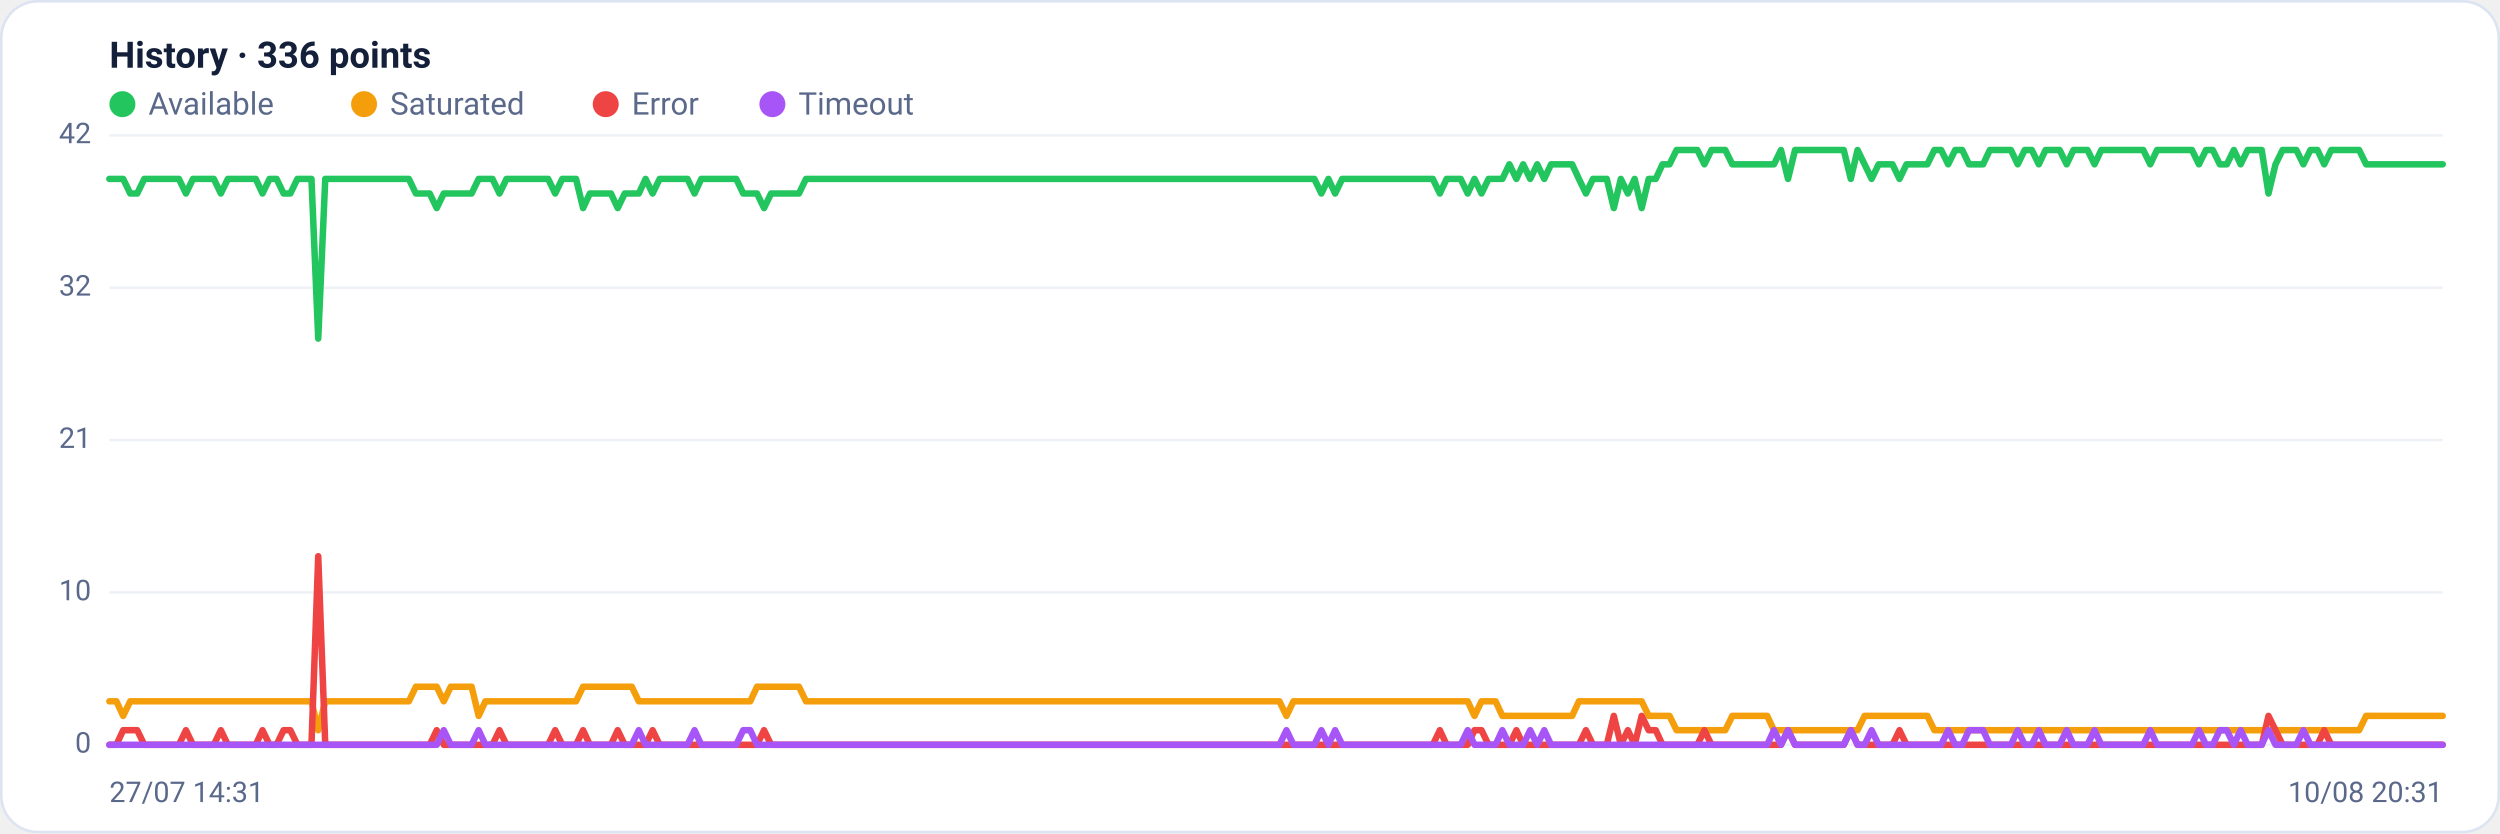
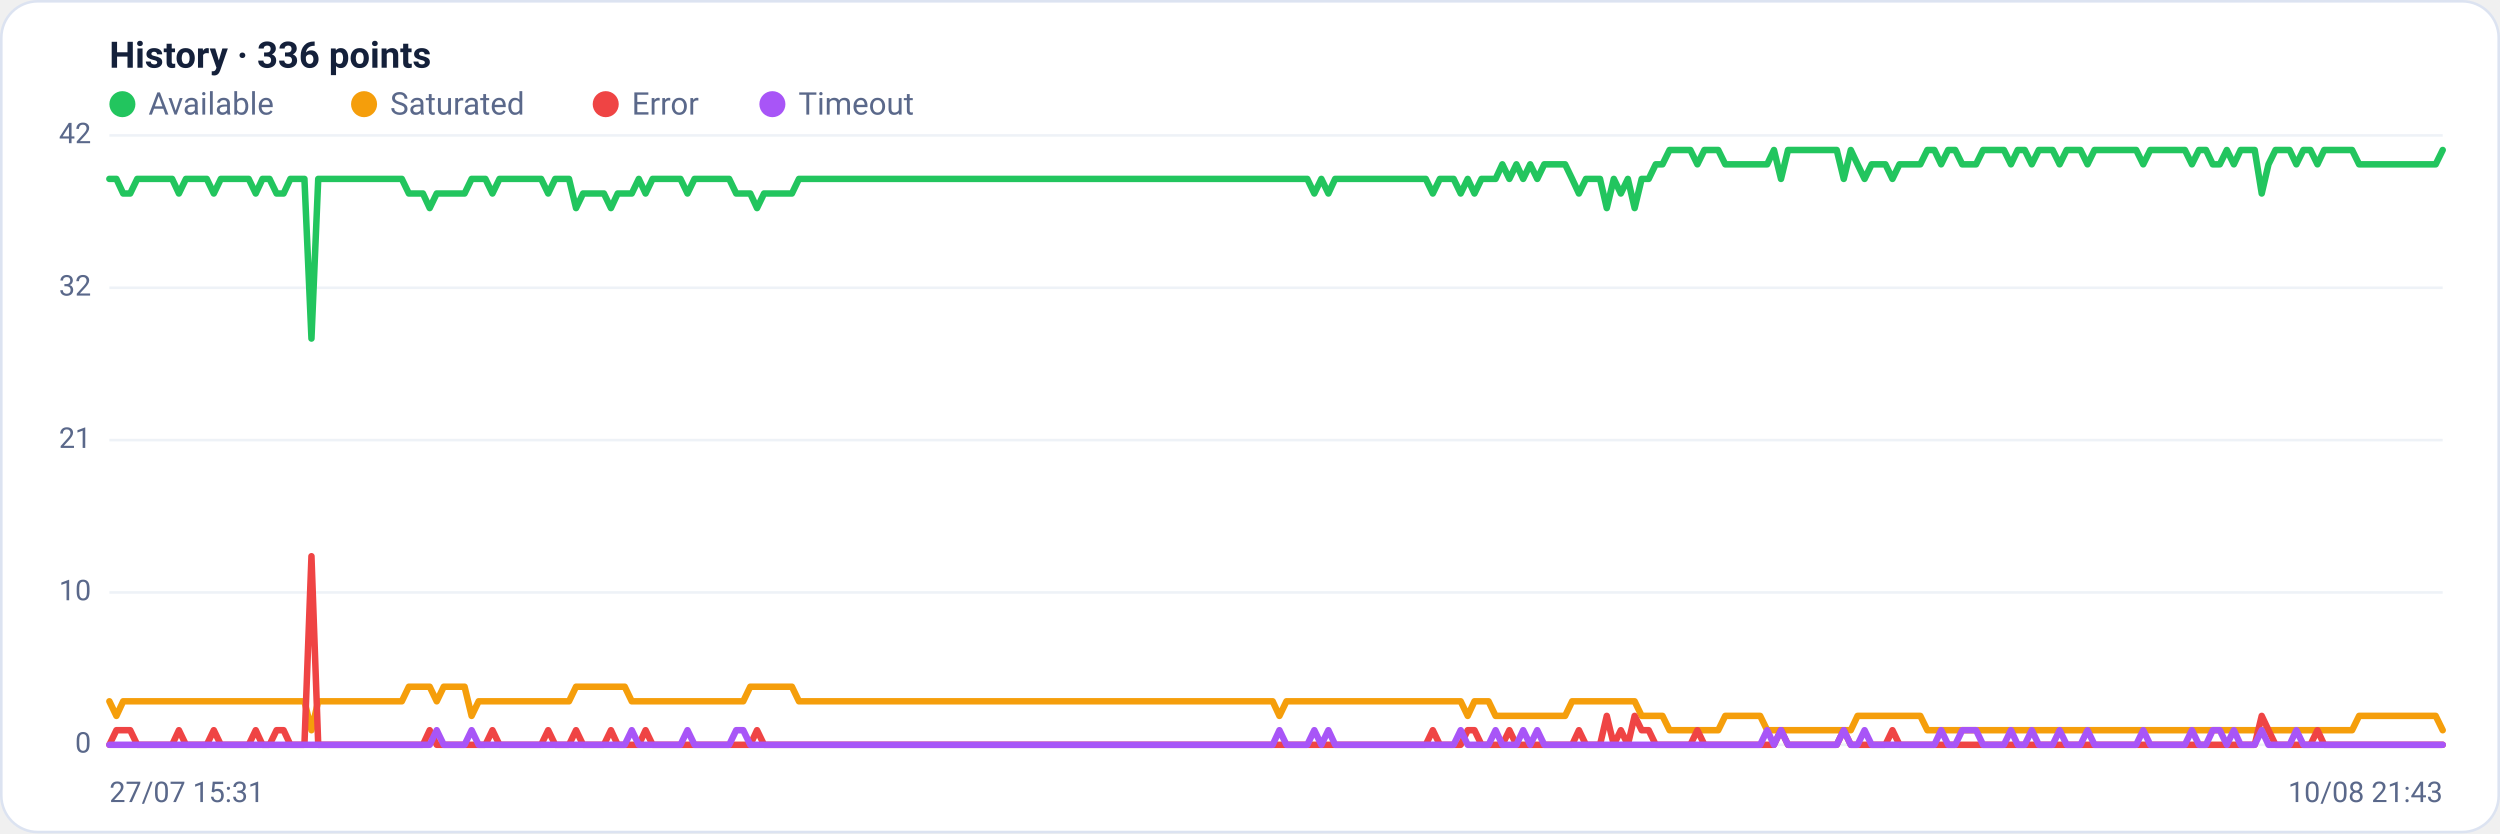
<svg xmlns="http://www.w3.org/2000/svg" viewBox="0 0 960 320" width="960" height="320" font-family="Segoe UI, system-ui, -apple-system, Roboto, Helvetica, Arial, sans-serif" role="img" aria-label="Availability history per region">
  <rect x="0.5" y="0.5" width="959" height="319" rx="14" fill="#ffffff" stroke="#dce3f1" />
  <text x="42" y="26" font-size="14" font-weight="600" fill="#14203a">History · 336 points</text>
  <circle cx="47" cy="40" r="5" fill="#22c55e" />
  <text x="57" y="44" font-size="12" fill="#5a688a">Available</text>
  <circle cx="139.8" cy="40" r="5" fill="#f59e0b" />
  <text x="149.8" y="44" font-size="12" fill="#5a688a">Saturated</text>
  <circle cx="232.6" cy="40" r="5" fill="#ef4444" />
  <text x="242.6" y="44" font-size="12" fill="#5a688a">Error</text>
  <circle cx="296.6" cy="40" r="5" fill="#a855f7" />
  <text x="306.6" y="44" font-size="12" fill="#5a688a">Timeout</text>
  <line x1="42" y1="286.0" x2="938" y2="286.0" stroke="#eef2f7" stroke-width="1" />
  <text x="35" y="289.0" text-anchor="end" font-size="11" fill="#5a688a">0</text>
  <line x1="42" y1="227.5" x2="938" y2="227.5" stroke="#eef2f7" stroke-width="1" />
  <text x="35" y="230.5" text-anchor="end" font-size="11" fill="#5a688a">10</text>
  <line x1="42" y1="169.0" x2="938" y2="169.0" stroke="#eef2f7" stroke-width="1" />
  <text x="35" y="172.0" text-anchor="end" font-size="11" fill="#5a688a">21</text>
  <line x1="42" y1="110.5" x2="938" y2="110.5" stroke="#eef2f7" stroke-width="1" />
  <text x="35" y="113.5" text-anchor="end" font-size="11" fill="#5a688a">32</text>
  <line x1="42" y1="52.0" x2="938" y2="52.0" stroke="#eef2f7" stroke-width="1" />
  <text x="35" y="55.0" text-anchor="end" font-size="11" fill="#5a688a">42</text>
-   <polyline fill="none" stroke="#22c55e" stroke-width="2.5" stroke-linejoin="round" stroke-linecap="round" points="42.0,68.7 44.7,68.7 47.3,68.7 50.0,74.3 52.7,74.3 55.4,68.7 58.0,68.7 60.7,68.7 63.4,68.7 66.1,68.7 68.7,68.7 71.4,74.3 74.1,68.7 76.8,68.7 79.4,68.7 82.1,68.7 84.8,74.3 87.5,68.7 90.1,68.7 92.8,68.7 95.5,68.7 98.2,68.7 100.8,74.3 103.5,68.7 106.2,68.7 108.9,74.3 111.5,74.3 114.2,68.7 116.9,68.7 119.6,68.7 122.2,130.0 124.9,68.7 127.6,68.7 130.3,68.7 132.9,68.7 135.6,68.7 138.3,68.7 141.0,68.7 143.6,68.7 146.3,68.7 149.0,68.7 151.7,68.7 154.3,68.7 157.0,68.7 159.7,74.3 162.4,74.3 165.0,74.3 167.7,79.9 170.4,74.3 173.1,74.3 175.7,74.3 178.4,74.3 181.1,74.3 183.8,68.7 186.4,68.7 189.1,68.7 191.8,74.3 194.5,68.7 197.1,68.7 199.8,68.7 202.5,68.7 205.2,68.7 207.8,68.7 210.5,68.7 213.2,74.3 215.9,68.7 218.5,68.7 221.2,68.7 223.9,79.9 226.5,74.3 229.2,74.3 231.9,74.3 234.6,74.3 237.2,79.9 239.9,74.3 242.6,74.3 245.3,74.3 247.9,68.7 250.6,74.3 253.3,68.7 256.0,68.7 258.6,68.7 261.3,68.7 264.0,68.7 266.7,74.3 269.3,68.7 272.0,68.7 274.7,68.7 277.4,68.7 280.0,68.7 282.7,68.7 285.4,74.3 288.1,74.3 290.7,74.3 293.4,79.9 296.1,74.3 298.8,74.3 301.4,74.3 304.1,74.3 306.8,74.3 309.5,68.7 312.1,68.7 314.8,68.7 317.5,68.7 320.2,68.7 322.8,68.7 325.5,68.7 328.2,68.7 330.9,68.7 333.5,68.7 336.2,68.7 338.9,68.7 341.6,68.7 344.2,68.7 346.9,68.7 349.6,68.7 352.3,68.7 354.9,68.7 357.6,68.7 360.3,68.7 363.0,68.7 365.6,68.7 368.3,68.7 371.0,68.7 373.7,68.7 376.3,68.7 379.0,68.7 381.7,68.7 384.4,68.7 387.0,68.7 389.7,68.7 392.4,68.7 395.1,68.7 397.7,68.7 400.4,68.7 403.1,68.7 405.7,68.7 408.4,68.7 411.1,68.7 413.8,68.7 416.4,68.7 419.1,68.7 421.8,68.7 424.5,68.7 427.1,68.7 429.8,68.7 432.5,68.7 435.2,68.7 437.8,68.7 440.5,68.7 443.2,68.7 445.9,68.7 448.5,68.7 451.2,68.7 453.9,68.7 456.6,68.7 459.2,68.7 461.9,68.7 464.6,68.7 467.3,68.7 469.9,68.7 472.6,68.7 475.3,68.7 478.0,68.7 480.6,68.7 483.3,68.7 486.0,68.7 488.7,68.7 491.3,68.7 494.0,68.7 496.7,68.7 499.4,68.7 502.0,68.7 504.7,68.7 507.4,74.3 510.1,68.7 512.7,74.3 515.4,68.7 518.1,68.7 520.8,68.7 523.4,68.7 526.1,68.7 528.8,68.7 531.5,68.7 534.1,68.7 536.8,68.7 539.5,68.7 542.2,68.7 544.8,68.7 547.5,68.7 550.2,68.7 552.9,74.3 555.5,68.7 558.2,68.7 560.9,68.7 563.6,74.3 566.2,68.7 568.9,74.3 571.6,68.7 574.3,68.7 576.9,68.7 579.6,63.1 582.3,68.7 584.9,63.1 587.6,68.7 590.3,63.1 593.0,68.7 595.6,63.1 598.3,63.1 601.0,63.1 603.7,63.1 606.3,68.7 609.0,74.3 611.7,68.7 614.4,68.7 617.0,68.7 619.7,79.9 622.4,68.7 625.1,74.3 627.7,68.7 630.4,79.9 633.1,68.7 635.8,68.7 638.4,63.1 641.1,63.1 643.8,57.6 646.5,57.6 649.1,57.6 651.8,57.6 654.5,63.1 657.2,57.6 659.8,57.6 662.5,57.6 665.2,63.1 667.9,63.1 670.5,63.1 673.2,63.1 675.9,63.1 678.6,63.1 681.2,63.1 683.9,57.6 686.6,68.7 689.3,57.6 691.9,57.6 694.6,57.6 697.3,57.6 700.0,57.6 702.6,57.6 705.3,57.6 708.0,57.6 710.7,68.7 713.3,57.6 716.0,63.1 718.7,68.7 721.4,63.1 724.0,63.1 726.7,63.1 729.4,68.7 732.1,63.1 734.7,63.1 737.4,63.1 740.1,63.1 742.8,57.6 745.4,57.6 748.1,63.1 750.8,57.6 753.5,57.6 756.1,63.1 758.8,63.1 761.5,63.1 764.1,57.6 766.8,57.6 769.5,57.6 772.2,57.6 774.8,63.1 777.5,57.6 780.2,57.6 782.9,63.1 785.5,57.6 788.2,57.6 790.9,57.6 793.6,63.1 796.2,57.6 798.9,57.6 801.6,57.6 804.3,63.1 806.9,57.6 809.6,57.6 812.3,57.6 815.0,57.6 817.6,57.6 820.3,57.6 823.0,57.6 825.7,63.1 828.3,57.6 831.0,57.6 833.7,57.6 836.4,57.6 839.0,57.6 841.7,57.6 844.4,63.1 847.1,57.6 849.7,57.6 852.4,63.1 855.1,63.1 857.8,57.6 860.4,63.1 863.1,57.6 865.8,57.6 868.5,57.6 871.1,74.3 873.8,63.1 876.5,57.6 879.2,57.6 881.8,57.6 884.5,63.1 887.2,57.6 889.9,57.6 892.5,63.1 895.2,57.6 897.9,57.6 900.6,57.6 903.2,57.6 905.9,57.6 908.6,63.1 911.3,63.1 913.9,63.1 916.6,63.1 919.3,63.1 922.0,63.1 924.6,63.1 927.3,63.1 930.0,63.1 932.7,63.1 935.3,63.1 938.0,63.1" />
-   <polyline fill="none" stroke="#f59e0b" stroke-width="2.5" stroke-linejoin="round" stroke-linecap="round" points="42.0,269.3 44.7,269.3 47.3,274.9 50.0,269.3 52.7,269.3 55.4,269.3 58.0,269.3 60.7,269.3 63.4,269.3 66.1,269.3 68.7,269.3 71.4,269.3 74.1,269.3 76.8,269.3 79.4,269.3 82.1,269.3 84.8,269.3 87.5,269.3 90.1,269.3 92.8,269.3 95.5,269.3 98.2,269.3 100.8,269.3 103.5,269.3 106.2,269.3 108.9,269.3 111.5,269.3 114.2,269.3 116.9,269.3 119.6,269.3 122.2,280.4 124.9,269.3 127.6,269.3 130.3,269.3 132.9,269.3 135.6,269.3 138.3,269.3 141.0,269.3 143.6,269.3 146.3,269.3 149.0,269.3 151.7,269.3 154.3,269.3 157.0,269.3 159.7,263.7 162.4,263.7 165.0,263.7 167.7,263.7 170.4,269.3 173.1,263.7 175.7,263.7 178.4,263.7 181.1,263.7 183.8,274.9 186.4,269.3 189.1,269.3 191.8,269.3 194.5,269.3 197.1,269.3 199.8,269.3 202.5,269.3 205.2,269.3 207.8,269.3 210.5,269.3 213.2,269.3 215.9,269.3 218.5,269.3 221.2,269.3 223.9,263.7 226.5,263.7 229.2,263.7 231.9,263.7 234.6,263.7 237.2,263.7 239.9,263.7 242.6,263.7 245.3,269.3 247.9,269.3 250.6,269.3 253.3,269.3 256.0,269.3 258.6,269.3 261.3,269.3 264.0,269.3 266.7,269.3 269.3,269.3 272.0,269.3 274.7,269.3 277.4,269.3 280.0,269.3 282.7,269.3 285.4,269.3 288.1,269.3 290.7,263.7 293.4,263.7 296.1,263.7 298.8,263.7 301.4,263.7 304.1,263.7 306.8,263.7 309.5,269.3 312.1,269.3 314.8,269.3 317.5,269.3 320.2,269.3 322.8,269.3 325.5,269.3 328.2,269.3 330.9,269.3 333.5,269.3 336.2,269.3 338.9,269.3 341.6,269.3 344.2,269.3 346.9,269.3 349.6,269.3 352.3,269.3 354.9,269.3 357.6,269.3 360.3,269.3 363.0,269.3 365.6,269.3 368.3,269.3 371.0,269.3 373.7,269.3 376.3,269.3 379.0,269.3 381.7,269.3 384.4,269.3 387.0,269.3 389.7,269.3 392.4,269.3 395.1,269.3 397.7,269.3 400.4,269.3 403.1,269.3 405.7,269.3 408.4,269.3 411.1,269.3 413.8,269.3 416.4,269.3 419.1,269.3 421.8,269.3 424.5,269.3 427.1,269.3 429.8,269.3 432.5,269.3 435.2,269.3 437.8,269.3 440.5,269.3 443.2,269.3 445.9,269.3 448.5,269.3 451.2,269.3 453.9,269.3 456.6,269.3 459.2,269.3 461.9,269.3 464.6,269.3 467.3,269.3 469.9,269.3 472.6,269.3 475.3,269.3 478.0,269.3 480.6,269.3 483.3,269.3 486.0,269.3 488.7,269.3 491.3,269.3 494.0,274.9 496.7,269.3 499.4,269.3 502.0,269.3 504.7,269.3 507.4,269.3 510.1,269.3 512.7,269.3 515.4,269.3 518.1,269.3 520.8,269.3 523.4,269.3 526.1,269.3 528.8,269.3 531.5,269.3 534.1,269.3 536.8,269.3 539.5,269.3 542.2,269.3 544.8,269.3 547.5,269.3 550.2,269.3 552.9,269.3 555.5,269.3 558.2,269.3 560.9,269.3 563.6,269.3 566.2,274.9 568.9,269.3 571.6,269.3 574.3,269.3 576.9,274.9 579.6,274.9 582.3,274.9 584.9,274.9 587.6,274.9 590.3,274.9 593.0,274.9 595.6,274.9 598.3,274.9 601.0,274.9 603.7,274.9 606.3,269.3 609.0,269.3 611.7,269.3 614.4,269.3 617.0,269.3 619.7,269.3 622.4,269.3 625.1,269.3 627.7,269.3 630.4,269.3 633.1,274.9 635.8,274.9 638.4,274.9 641.1,274.9 643.8,280.4 646.5,280.4 649.1,280.4 651.8,280.4 654.5,280.4 657.2,280.4 659.8,280.4 662.5,280.4 665.2,274.9 667.9,274.9 670.5,274.9 673.2,274.9 675.9,274.9 678.6,274.9 681.2,280.4 683.9,280.4 686.6,280.4 689.3,280.4 691.9,280.4 694.6,280.4 697.3,280.4 700.0,280.4 702.6,280.4 705.3,280.4 708.0,280.4 710.7,280.4 713.3,280.4 716.0,274.9 718.7,274.9 721.4,274.9 724.0,274.9 726.7,274.9 729.4,274.9 732.1,274.9 734.7,274.9 737.4,274.9 740.1,274.9 742.8,280.4 745.4,280.4 748.1,280.4 750.8,280.4 753.5,280.4 756.1,280.4 758.8,280.4 761.5,280.4 764.1,280.4 766.8,280.4 769.5,280.4 772.2,280.4 774.8,280.4 777.5,280.4 780.2,280.4 782.9,280.4 785.5,280.4 788.2,280.4 790.9,280.4 793.6,280.4 796.2,280.4 798.9,280.4 801.6,280.4 804.3,280.4 806.9,280.4 809.6,280.4 812.3,280.4 815.0,280.4 817.6,280.4 820.3,280.4 823.0,280.4 825.7,280.4 828.3,280.4 831.0,280.4 833.7,280.4 836.4,280.4 839.0,280.4 841.7,280.4 844.4,280.4 847.1,280.4 849.7,280.4 852.4,280.4 855.1,280.4 857.8,280.4 860.4,280.4 863.1,280.4 865.8,280.4 868.5,280.4 871.1,280.4 873.8,280.4 876.5,280.4 879.2,280.4 881.8,280.4 884.5,280.4 887.2,280.4 889.9,280.4 892.5,280.4 895.2,280.4 897.9,280.4 900.6,280.4 903.2,280.4 905.9,280.4 908.6,274.9 911.3,274.9 913.9,274.9 916.6,274.9 919.3,274.9 922.0,274.9 924.6,274.9 927.3,274.9 930.0,274.9 932.7,274.9 935.3,274.9 938.0,274.9" />
-   <polyline fill="none" stroke="#ef4444" stroke-width="2.5" stroke-linejoin="round" stroke-linecap="round" points="42.0,286.0 44.7,286.0 47.3,280.4 50.0,280.4 52.7,280.4 55.4,286.0 58.0,286.0 60.7,286.0 63.4,286.0 66.1,286.0 68.7,286.0 71.4,280.4 74.1,286.0 76.8,286.0 79.4,286.0 82.1,286.0 84.8,280.4 87.5,286.0 90.1,286.0 92.8,286.0 95.5,286.0 98.2,286.0 100.8,280.4 103.5,286.0 106.2,286.0 108.9,280.4 111.5,280.4 114.2,286.0 116.9,286.0 119.6,286.0 122.2,213.6 124.9,286.0 127.6,286.0 130.3,286.0 132.9,286.0 135.6,286.0 138.3,286.0 141.0,286.0 143.6,286.0 146.3,286.0 149.0,286.0 151.7,286.0 154.3,286.0 157.0,286.0 159.7,286.0 162.4,286.0 165.0,286.0 167.7,280.4 170.4,286.0 173.1,286.0 175.7,286.0 178.4,286.0 181.1,286.0 183.8,286.0 186.4,286.0 189.1,286.0 191.8,280.4 194.5,286.0 197.1,286.0 199.8,286.0 202.5,286.0 205.2,286.0 207.8,286.0 210.5,286.0 213.2,280.4 215.9,286.0 218.5,286.0 221.2,286.0 223.9,280.4 226.5,286.0 229.2,286.0 231.9,286.0 234.6,286.0 237.2,280.4 239.9,286.0 242.6,286.0 245.3,286.0 247.9,286.0 250.6,280.4 253.3,286.0 256.0,286.0 258.6,286.0 261.3,286.0 264.0,286.0 266.7,286.0 269.3,286.0 272.0,286.0 274.7,286.0 277.4,286.0 280.0,286.0 282.7,286.0 285.4,286.0 288.1,286.0 290.7,286.0 293.4,280.4 296.1,286.0 298.8,286.0 301.4,286.0 304.1,286.0 306.8,286.0 309.5,286.0 312.1,286.0 314.8,286.0 317.5,286.0 320.2,286.0 322.8,286.0 325.5,286.0 328.2,286.0 330.9,286.0 333.5,286.0 336.2,286.0 338.9,286.0 341.6,286.0 344.2,286.0 346.9,286.0 349.6,286.0 352.3,286.0 354.9,286.0 357.6,286.0 360.3,286.0 363.0,286.0 365.6,286.0 368.3,286.0 371.0,286.0 373.7,286.0 376.3,286.0 379.0,286.0 381.7,286.0 384.4,286.0 387.0,286.0 389.7,286.0 392.4,286.0 395.1,286.0 397.7,286.0 400.4,286.0 403.1,286.0 405.7,286.0 408.4,286.0 411.1,286.0 413.8,286.0 416.4,286.0 419.1,286.0 421.8,286.0 424.5,286.0 427.1,286.0 429.8,286.0 432.5,286.0 435.2,286.0 437.8,286.0 440.5,286.0 443.2,286.0 445.9,286.0 448.5,286.0 451.2,286.0 453.9,286.0 456.6,286.0 459.2,286.0 461.9,286.0 464.6,286.0 467.3,286.0 469.9,286.0 472.6,286.0 475.3,286.0 478.0,286.0 480.6,286.0 483.3,286.0 486.0,286.0 488.7,286.0 491.3,286.0 494.0,286.0 496.7,286.0 499.4,286.0 502.0,286.0 504.7,286.0 507.4,286.0 510.1,286.0 512.7,286.0 515.4,286.0 518.1,286.0 520.8,286.0 523.4,286.0 526.1,286.0 528.8,286.0 531.5,286.0 534.1,286.0 536.8,286.0 539.5,286.0 542.2,286.0 544.8,286.0 547.5,286.0 550.2,286.0 552.9,280.4 555.5,286.0 558.2,286.0 560.9,286.0 563.6,286.0 566.2,280.4 568.9,280.4 571.6,286.0 574.3,286.0 576.9,286.0 579.6,286.0 582.3,280.4 584.9,286.0 587.6,286.0 590.3,286.0 593.0,286.0 595.6,286.0 598.3,286.0 601.0,286.0 603.7,286.0 606.3,286.0 609.0,280.4 611.7,286.0 614.4,286.0 617.0,286.0 619.7,274.9 622.4,286.0 625.1,280.4 627.7,286.0 630.4,274.9 633.1,280.4 635.8,280.4 638.4,286.0 641.1,286.0 643.8,286.0 646.5,286.0 649.1,286.0 651.8,286.0 654.5,280.4 657.2,286.0 659.8,286.0 662.5,286.0 665.2,286.0 667.9,286.0 670.5,286.0 673.2,286.0 675.9,286.0 678.6,286.0 681.2,286.0 683.9,286.0 686.6,280.4 689.3,286.0 691.9,286.0 694.6,286.0 697.3,286.0 700.0,286.0 702.6,286.0 705.3,286.0 708.0,286.0 710.7,280.4 713.3,286.0 716.0,286.0 718.7,286.0 721.4,286.0 724.0,286.0 726.7,286.0 729.4,280.4 732.1,286.0 734.7,286.0 737.4,286.0 740.1,286.0 742.8,286.0 745.4,286.0 748.1,286.0 750.8,286.0 753.5,286.0 756.1,286.0 758.8,286.0 761.5,286.0 764.1,286.0 766.8,286.0 769.5,286.0 772.2,286.0 774.8,286.0 777.5,286.0 780.2,286.0 782.9,286.0 785.5,286.0 788.2,286.0 790.9,286.0 793.6,286.0 796.2,286.0 798.9,286.0 801.6,286.0 804.3,286.0 806.9,286.0 809.6,286.0 812.3,286.0 815.0,286.0 817.6,286.0 820.3,286.0 823.0,286.0 825.7,286.0 828.3,286.0 831.0,286.0 833.7,286.0 836.4,286.0 839.0,286.0 841.7,286.0 844.4,286.0 847.1,286.0 849.7,286.0 852.4,286.0 855.1,286.0 857.8,286.0 860.4,286.0 863.1,286.0 865.8,286.0 868.5,286.0 871.1,274.9 873.8,280.4 876.5,286.0 879.2,286.0 881.8,286.0 884.5,286.0 887.2,286.0 889.9,286.0 892.5,280.4 895.2,286.0 897.9,286.0 900.6,286.0 903.2,286.0 905.9,286.0 908.6,286.0 911.3,286.0 913.9,286.0 916.6,286.0 919.3,286.0 922.0,286.0 924.6,286.0 927.3,286.0 930.0,286.0 932.7,286.0 935.3,286.0 938.0,286.0" />
-   <polyline fill="none" stroke="#a855f7" stroke-width="2.5" stroke-linejoin="round" stroke-linecap="round" points="42.0,286.0 44.7,286.0 47.3,286.0 50.0,286.0 52.7,286.0 55.4,286.0 58.0,286.0 60.7,286.0 63.4,286.0 66.1,286.0 68.7,286.0 71.4,286.0 74.1,286.0 76.8,286.0 79.4,286.0 82.1,286.0 84.8,286.0 87.5,286.0 90.1,286.0 92.8,286.0 95.5,286.0 98.2,286.0 100.8,286.0 103.5,286.0 106.2,286.0 108.9,286.0 111.5,286.0 114.2,286.0 116.9,286.0 119.6,286.0 122.2,286.0 124.9,286.0 127.6,286.0 130.3,286.0 132.9,286.0 135.6,286.0 138.3,286.0 141.0,286.0 143.6,286.0 146.3,286.0 149.0,286.0 151.7,286.0 154.3,286.0 157.0,286.0 159.7,286.0 162.4,286.0 165.0,286.0 167.7,286.0 170.4,280.4 173.1,286.0 175.7,286.0 178.4,286.0 181.1,286.0 183.8,280.4 186.4,286.0 189.1,286.0 191.8,286.0 194.5,286.0 197.1,286.0 199.8,286.0 202.5,286.0 205.2,286.0 207.8,286.0 210.5,286.0 213.2,286.0 215.9,286.0 218.5,286.0 221.2,286.0 223.9,286.0 226.5,286.0 229.2,286.0 231.9,286.0 234.6,286.0 237.2,286.0 239.9,286.0 242.6,286.0 245.3,280.4 247.9,286.0 250.6,286.0 253.3,286.0 256.0,286.0 258.6,286.0 261.3,286.0 264.0,286.0 266.7,280.4 269.3,286.0 272.0,286.0 274.7,286.0 277.4,286.0 280.0,286.0 282.7,286.0 285.4,280.4 288.1,280.4 290.7,286.0 293.4,286.0 296.1,286.0 298.8,286.0 301.4,286.0 304.1,286.0 306.8,286.0 309.5,286.0 312.1,286.0 314.8,286.0 317.5,286.0 320.2,286.0 322.8,286.0 325.5,286.0 328.2,286.0 330.9,286.0 333.5,286.0 336.2,286.0 338.9,286.0 341.6,286.0 344.2,286.0 346.9,286.0 349.6,286.0 352.3,286.0 354.9,286.0 357.6,286.0 360.3,286.0 363.0,286.0 365.6,286.0 368.3,286.0 371.0,286.0 373.7,286.0 376.3,286.0 379.0,286.0 381.7,286.0 384.4,286.0 387.0,286.0 389.7,286.0 392.4,286.0 395.1,286.0 397.7,286.0 400.4,286.0 403.1,286.0 405.7,286.0 408.4,286.0 411.1,286.0 413.8,286.0 416.4,286.0 419.1,286.0 421.8,286.0 424.5,286.0 427.1,286.0 429.8,286.0 432.5,286.0 435.2,286.0 437.8,286.0 440.5,286.0 443.2,286.0 445.9,286.0 448.5,286.0 451.2,286.0 453.9,286.0 456.6,286.0 459.2,286.0 461.9,286.0 464.6,286.0 467.3,286.0 469.9,286.0 472.6,286.0 475.3,286.0 478.0,286.0 480.6,286.0 483.3,286.0 486.0,286.0 488.7,286.0 491.3,286.0 494.0,280.4 496.7,286.0 499.4,286.0 502.0,286.0 504.7,286.0 507.4,280.4 510.1,286.0 512.7,280.4 515.4,286.0 518.1,286.0 520.8,286.0 523.4,286.0 526.1,286.0 528.8,286.0 531.5,286.0 534.1,286.0 536.8,286.0 539.5,286.0 542.2,286.0 544.8,286.0 547.5,286.0 550.2,286.0 552.9,286.0 555.5,286.0 558.2,286.0 560.9,286.0 563.6,280.4 566.2,286.0 568.9,286.0 571.6,286.0 574.3,286.0 576.9,280.4 579.6,286.0 582.3,286.0 584.9,286.0 587.6,280.4 590.3,286.0 593.0,280.4 595.6,286.0 598.3,286.0 601.0,286.0 603.7,286.0 606.3,286.0 609.0,286.0 611.7,286.0 614.4,286.0 617.0,286.0 619.7,286.0 622.4,286.0 625.1,286.0 627.7,286.0 630.4,286.0 633.1,286.0 635.8,286.0 638.4,286.0 641.1,286.0 643.8,286.0 646.5,286.0 649.1,286.0 651.8,286.0 654.5,286.0 657.2,286.0 659.8,286.0 662.5,286.0 665.2,286.0 667.9,286.0 670.5,286.0 673.2,286.0 675.9,286.0 678.6,286.0 681.2,280.4 683.9,286.0 686.6,280.4 689.3,286.0 691.9,286.0 694.6,286.0 697.3,286.0 700.0,286.0 702.6,286.0 705.3,286.0 708.0,286.0 710.7,280.4 713.3,286.0 716.0,286.0 718.7,280.4 721.4,286.0 724.0,286.0 726.7,286.0 729.4,286.0 732.1,286.0 734.7,286.0 737.4,286.0 740.1,286.0 742.8,286.0 745.4,286.0 748.1,280.4 750.8,286.0 753.5,286.0 756.1,280.4 758.8,280.4 761.5,280.4 764.1,286.0 766.8,286.0 769.5,286.0 772.2,286.0 774.8,280.4 777.5,286.0 780.2,286.0 782.9,280.4 785.5,286.0 788.2,286.0 790.9,286.0 793.6,280.4 796.2,286.0 798.9,286.0 801.6,286.0 804.3,280.4 806.9,286.0 809.6,286.0 812.3,286.0 815.0,286.0 817.6,286.0 820.3,286.0 823.0,286.0 825.7,280.4 828.3,286.0 831.0,286.0 833.7,286.0 836.4,286.0 839.0,286.0 841.7,286.0 844.4,280.4 847.1,286.0 849.7,286.0 852.4,280.4 855.1,280.4 857.8,286.0 860.4,280.4 863.1,286.0 865.8,286.0 868.5,286.0 871.1,280.4 873.8,286.0 876.5,286.0 879.2,286.0 881.8,286.0 884.5,280.4 887.2,286.0 889.9,286.0 892.5,286.0 895.2,286.0 897.9,286.0 900.6,286.0 903.2,286.0 905.9,286.0 908.6,286.0 911.3,286.0 913.9,286.0 916.6,286.0 919.3,286.0 922.0,286.0 924.6,286.0 927.3,286.0 930.0,286.0 932.7,286.0 935.3,286.0 938.0,286.0" />
-   <text x="42" y="308" font-size="11" fill="#5a688a">27/07 14:31</text>
-   <text x="938" y="308" text-anchor="end" font-size="11" fill="#5a688a">10/08 20:31</text>
+   <polyline fill="none" stroke="#22c55e" stroke-width="2.5" stroke-linejoin="round" stroke-linecap="round" points="42.0,68.7 44.7,68.7 47.3,74.3 50.0,74.3 52.7,68.7 55.4,68.7 58.0,68.7 60.7,68.7 63.4,68.7 66.1,68.7 68.7,74.3 71.4,68.7 74.1,68.7 76.8,68.7 79.4,68.7 82.1,74.3 84.8,68.7 87.5,68.7 90.1,68.7 92.8,68.7 95.5,68.7 98.2,74.3 100.8,68.7 103.5,68.7 106.2,74.3 108.9,74.3 111.5,68.7 114.2,68.7 116.9,68.7 119.6,130.0 122.2,68.7 124.9,68.7 127.6,68.7 130.3,68.7 132.9,68.7 135.6,68.7 138.3,68.7 141.0,68.7 143.6,68.7 146.3,68.7 149.0,68.7 151.7,68.7 154.3,68.7 157.0,74.3 159.7,74.3 162.4,74.3 165.0,79.9 167.7,74.3 170.4,74.3 173.1,74.3 175.7,74.3 178.4,74.3 181.1,68.7 183.8,68.7 186.4,68.7 189.1,74.3 191.8,68.7 194.5,68.7 197.1,68.7 199.8,68.7 202.5,68.7 205.2,68.7 207.8,68.7 210.5,74.3 213.2,68.7 215.9,68.7 218.5,68.7 221.2,79.9 223.9,74.3 226.5,74.3 229.2,74.3 231.9,74.3 234.6,79.9 237.2,74.3 239.9,74.3 242.6,74.3 245.3,68.7 247.9,74.3 250.6,68.7 253.3,68.7 256.0,68.7 258.6,68.7 261.3,68.7 264.0,74.3 266.7,68.7 269.3,68.7 272.0,68.7 274.7,68.7 277.4,68.7 280.0,68.7 282.7,74.3 285.4,74.3 288.1,74.3 290.7,79.9 293.4,74.3 296.1,74.3 298.8,74.3 301.4,74.3 304.1,74.3 306.8,68.7 309.5,68.7 312.1,68.7 314.8,68.7 317.5,68.7 320.2,68.7 322.8,68.7 325.5,68.7 328.2,68.7 330.9,68.7 333.5,68.7 336.2,68.7 338.9,68.7 341.6,68.7 344.2,68.7 346.9,68.7 349.6,68.7 352.3,68.7 354.9,68.7 357.6,68.7 360.3,68.7 363.0,68.7 365.6,68.7 368.3,68.7 371.0,68.7 373.7,68.7 376.3,68.7 379.0,68.7 381.7,68.7 384.4,68.7 387.0,68.7 389.7,68.7 392.4,68.7 395.1,68.7 397.7,68.7 400.4,68.7 403.1,68.7 405.7,68.7 408.4,68.7 411.1,68.7 413.8,68.7 416.4,68.7 419.1,68.7 421.8,68.7 424.5,68.7 427.1,68.7 429.8,68.7 432.5,68.7 435.2,68.7 437.8,68.7 440.5,68.7 443.2,68.7 445.9,68.7 448.5,68.7 451.2,68.7 453.9,68.7 456.6,68.7 459.2,68.7 461.9,68.7 464.6,68.7 467.3,68.7 469.9,68.7 472.6,68.7 475.3,68.7 478.0,68.7 480.6,68.7 483.3,68.7 486.0,68.7 488.7,68.7 491.3,68.7 494.0,68.7 496.7,68.7 499.4,68.7 502.0,68.7 504.7,74.3 507.4,68.7 510.1,74.3 512.7,68.7 515.4,68.7 518.1,68.7 520.8,68.7 523.4,68.7 526.1,68.7 528.8,68.7 531.5,68.7 534.1,68.7 536.8,68.7 539.5,68.7 542.2,68.7 544.8,68.7 547.5,68.7 550.2,74.3 552.9,68.7 555.5,68.7 558.2,68.7 560.9,74.3 563.6,68.7 566.2,74.3 568.9,68.7 571.6,68.7 574.3,68.7 576.9,63.1 579.6,68.7 582.3,63.1 584.9,68.7 587.6,63.1 590.3,68.7 593.0,63.1 595.6,63.1 598.3,63.1 601.0,63.1 603.7,68.7 606.3,74.3 609.0,68.7 611.7,68.7 614.4,68.7 617.0,79.9 619.7,68.7 622.4,74.3 625.1,68.7 627.7,79.9 630.4,68.7 633.1,68.7 635.8,63.1 638.4,63.1 641.1,57.6 643.8,57.6 646.5,57.6 649.1,57.6 651.8,63.1 654.5,57.6 657.2,57.6 659.8,57.6 662.5,63.1 665.2,63.1 667.9,63.1 670.5,63.1 673.2,63.1 675.9,63.1 678.6,63.1 681.2,57.6 683.9,68.7 686.6,57.6 689.3,57.6 691.9,57.6 694.6,57.6 697.3,57.6 700.0,57.6 702.6,57.6 705.3,57.6 708.0,68.7 710.7,57.6 713.3,63.1 716.0,68.7 718.7,63.1 721.4,63.1 724.0,63.1 726.7,68.7 729.4,63.1 732.1,63.1 734.7,63.1 737.4,63.1 740.1,57.6 742.8,57.6 745.4,63.1 748.1,57.6 750.8,57.6 753.5,63.1 756.1,63.1 758.8,63.1 761.5,57.6 764.1,57.6 766.8,57.6 769.5,57.6 772.2,63.1 774.8,57.6 777.5,57.6 780.2,63.1 782.9,57.6 785.5,57.6 788.2,57.6 790.9,63.1 793.6,57.6 796.2,57.6 798.9,57.6 801.6,63.1 804.3,57.6 806.9,57.6 809.6,57.6 812.3,57.6 815.0,57.6 817.6,57.6 820.3,57.6 823.0,63.1 825.7,57.6 828.3,57.6 831.0,57.6 833.7,57.6 836.4,57.6 839.0,57.6 841.7,63.1 844.4,57.6 847.1,57.6 849.7,63.1 852.4,63.1 855.1,57.6 857.8,63.1 860.4,57.6 863.1,57.6 865.8,57.6 868.5,74.3 871.1,63.1 873.8,57.6 876.5,57.6 879.2,57.6 881.8,63.1 884.5,57.6 887.2,57.6 889.9,63.1 892.5,57.6 895.2,57.6 897.9,57.6 900.6,57.6 903.2,57.6 905.9,63.1 908.6,63.1 911.3,63.1 913.9,63.1 916.6,63.1 919.3,63.1 922.0,63.1 924.6,63.1 927.3,63.1 930.0,63.1 932.7,63.1 935.3,63.1 938.0,57.6" />
+   <polyline fill="none" stroke="#f59e0b" stroke-width="2.5" stroke-linejoin="round" stroke-linecap="round" points="42.0,269.3 44.7,274.9 47.3,269.3 50.0,269.3 52.7,269.3 55.4,269.3 58.0,269.3 60.7,269.3 63.4,269.3 66.1,269.3 68.7,269.3 71.4,269.3 74.1,269.3 76.8,269.3 79.4,269.3 82.1,269.3 84.8,269.3 87.5,269.3 90.1,269.3 92.8,269.3 95.5,269.3 98.2,269.3 100.8,269.3 103.5,269.3 106.2,269.3 108.9,269.3 111.5,269.3 114.2,269.3 116.9,269.3 119.6,280.4 122.2,269.3 124.9,269.3 127.6,269.3 130.3,269.3 132.9,269.3 135.6,269.3 138.3,269.3 141.0,269.3 143.6,269.3 146.3,269.3 149.0,269.3 151.7,269.3 154.3,269.3 157.0,263.7 159.7,263.7 162.4,263.7 165.0,263.7 167.7,269.3 170.4,263.7 173.1,263.7 175.7,263.7 178.4,263.7 181.1,274.9 183.8,269.3 186.4,269.3 189.1,269.3 191.8,269.3 194.5,269.3 197.1,269.3 199.8,269.3 202.5,269.3 205.2,269.3 207.8,269.3 210.5,269.3 213.2,269.3 215.9,269.3 218.5,269.3 221.2,263.7 223.9,263.7 226.5,263.7 229.2,263.7 231.9,263.7 234.6,263.7 237.2,263.7 239.9,263.7 242.6,269.3 245.3,269.3 247.9,269.3 250.6,269.3 253.3,269.3 256.0,269.3 258.6,269.3 261.3,269.3 264.0,269.3 266.7,269.3 269.3,269.3 272.0,269.3 274.7,269.3 277.4,269.3 280.0,269.3 282.7,269.3 285.4,269.3 288.1,263.7 290.7,263.7 293.4,263.7 296.1,263.7 298.8,263.7 301.4,263.7 304.1,263.7 306.8,269.3 309.5,269.3 312.1,269.3 314.8,269.3 317.5,269.3 320.2,269.3 322.8,269.3 325.5,269.3 328.2,269.3 330.9,269.3 333.5,269.3 336.2,269.3 338.9,269.3 341.6,269.3 344.2,269.3 346.9,269.3 349.6,269.3 352.3,269.3 354.9,269.3 357.6,269.3 360.3,269.3 363.0,269.3 365.6,269.3 368.3,269.3 371.0,269.3 373.7,269.3 376.3,269.3 379.0,269.3 381.7,269.3 384.4,269.3 387.0,269.3 389.7,269.3 392.4,269.3 395.1,269.3 397.7,269.3 400.4,269.3 403.1,269.3 405.7,269.3 408.4,269.3 411.1,269.3 413.8,269.3 416.4,269.3 419.1,269.3 421.8,269.3 424.5,269.3 427.1,269.3 429.8,269.3 432.5,269.3 435.2,269.3 437.8,269.3 440.5,269.3 443.2,269.3 445.9,269.3 448.5,269.3 451.2,269.3 453.9,269.3 456.6,269.3 459.2,269.3 461.9,269.3 464.6,269.3 467.3,269.3 469.9,269.3 472.6,269.3 475.3,269.3 478.0,269.3 480.6,269.3 483.3,269.3 486.0,269.3 488.7,269.3 491.3,274.9 494.0,269.3 496.7,269.3 499.4,269.3 502.0,269.3 504.7,269.3 507.4,269.3 510.1,269.3 512.7,269.3 515.4,269.3 518.1,269.3 520.8,269.3 523.4,269.3 526.1,269.3 528.8,269.3 531.5,269.3 534.1,269.3 536.8,269.3 539.5,269.3 542.2,269.3 544.8,269.3 547.5,269.3 550.2,269.3 552.9,269.3 555.5,269.3 558.2,269.3 560.9,269.3 563.6,274.9 566.2,269.3 568.9,269.3 571.6,269.3 574.3,274.9 576.9,274.9 579.6,274.9 582.3,274.9 584.9,274.9 587.6,274.9 590.3,274.9 593.0,274.9 595.6,274.9 598.3,274.9 601.0,274.9 603.7,269.3 606.3,269.3 609.0,269.3 611.7,269.3 614.4,269.3 617.0,269.3 619.7,269.3 622.4,269.3 625.1,269.3 627.7,269.3 630.4,274.9 633.1,274.9 635.8,274.9 638.4,274.9 641.1,280.4 643.8,280.4 646.5,280.4 649.1,280.4 651.8,280.4 654.5,280.4 657.2,280.4 659.8,280.4 662.5,274.9 665.2,274.9 667.9,274.9 670.5,274.9 673.2,274.9 675.9,274.9 678.6,280.4 681.2,280.4 683.9,280.4 686.6,280.4 689.3,280.4 691.9,280.4 694.6,280.4 697.3,280.4 700.0,280.4 702.6,280.4 705.3,280.4 708.0,280.4 710.7,280.4 713.3,274.9 716.0,274.9 718.7,274.9 721.4,274.9 724.0,274.9 726.7,274.9 729.4,274.9 732.1,274.9 734.7,274.9 737.4,274.9 740.1,280.4 742.8,280.4 745.4,280.4 748.1,280.4 750.8,280.4 753.5,280.4 756.1,280.4 758.8,280.4 761.5,280.4 764.1,280.4 766.8,280.4 769.5,280.4 772.2,280.4 774.8,280.4 777.5,280.4 780.2,280.4 782.9,280.4 785.5,280.4 788.2,280.4 790.9,280.4 793.6,280.4 796.2,280.4 798.9,280.4 801.6,280.4 804.3,280.4 806.9,280.4 809.6,280.4 812.3,280.4 815.0,280.4 817.6,280.4 820.3,280.4 823.0,280.4 825.7,280.4 828.3,280.4 831.0,280.4 833.7,280.4 836.4,280.4 839.0,280.4 841.7,280.4 844.4,280.4 847.1,280.4 849.7,280.4 852.4,280.4 855.1,280.4 857.8,280.4 860.4,280.4 863.1,280.4 865.8,280.4 868.5,280.4 871.1,280.4 873.8,280.4 876.5,280.4 879.2,280.4 881.8,280.4 884.5,280.4 887.2,280.4 889.9,280.4 892.5,280.4 895.2,280.4 897.9,280.4 900.6,280.4 903.2,280.4 905.9,274.9 908.6,274.9 911.3,274.9 913.9,274.9 916.6,274.9 919.3,274.9 922.0,274.9 924.6,274.9 927.3,274.9 930.0,274.9 932.7,274.9 935.3,274.9 938.0,280.4" />
+   <polyline fill="none" stroke="#ef4444" stroke-width="2.5" stroke-linejoin="round" stroke-linecap="round" points="42.0,286.0 44.7,280.4 47.3,280.4 50.0,280.4 52.7,286.0 55.4,286.0 58.0,286.0 60.7,286.0 63.4,286.0 66.1,286.0 68.7,280.4 71.4,286.0 74.1,286.0 76.8,286.0 79.4,286.0 82.1,280.4 84.8,286.0 87.5,286.0 90.1,286.0 92.8,286.0 95.5,286.0 98.2,280.4 100.8,286.0 103.5,286.0 106.2,280.4 108.9,280.4 111.5,286.0 114.2,286.0 116.9,286.0 119.6,213.6 122.2,286.0 124.9,286.0 127.6,286.0 130.3,286.0 132.9,286.0 135.6,286.0 138.3,286.0 141.0,286.0 143.6,286.0 146.3,286.0 149.0,286.0 151.7,286.0 154.3,286.0 157.0,286.0 159.7,286.0 162.4,286.0 165.0,280.4 167.7,286.0 170.4,286.0 173.1,286.0 175.7,286.0 178.4,286.0 181.1,286.0 183.8,286.0 186.4,286.0 189.1,280.4 191.8,286.0 194.5,286.0 197.1,286.0 199.8,286.0 202.5,286.0 205.2,286.0 207.8,286.0 210.5,280.4 213.2,286.0 215.9,286.0 218.5,286.0 221.2,280.4 223.9,286.0 226.5,286.0 229.2,286.0 231.9,286.0 234.6,280.4 237.2,286.0 239.9,286.0 242.6,286.0 245.3,286.0 247.9,280.4 250.6,286.0 253.3,286.0 256.0,286.0 258.6,286.0 261.3,286.0 264.0,286.0 266.7,286.0 269.3,286.0 272.0,286.0 274.7,286.0 277.4,286.0 280.0,286.0 282.7,286.0 285.4,286.0 288.1,286.0 290.7,280.4 293.4,286.0 296.1,286.0 298.8,286.0 301.4,286.0 304.1,286.0 306.8,286.0 309.5,286.0 312.1,286.0 314.8,286.0 317.5,286.0 320.2,286.0 322.8,286.0 325.5,286.0 328.2,286.0 330.9,286.0 333.5,286.0 336.2,286.0 338.9,286.0 341.6,286.0 344.2,286.0 346.9,286.0 349.6,286.0 352.3,286.0 354.9,286.0 357.6,286.0 360.3,286.0 363.0,286.0 365.6,286.0 368.3,286.0 371.0,286.0 373.7,286.0 376.3,286.0 379.0,286.0 381.7,286.0 384.4,286.0 387.0,286.0 389.7,286.0 392.4,286.0 395.1,286.0 397.7,286.0 400.4,286.0 403.1,286.0 405.7,286.0 408.4,286.0 411.1,286.0 413.8,286.0 416.4,286.0 419.1,286.0 421.8,286.0 424.5,286.0 427.1,286.0 429.8,286.0 432.5,286.0 435.2,286.0 437.8,286.0 440.5,286.0 443.2,286.0 445.9,286.0 448.5,286.0 451.2,286.0 453.9,286.0 456.6,286.0 459.2,286.0 461.9,286.0 464.6,286.0 467.3,286.0 469.9,286.0 472.6,286.0 475.3,286.0 478.0,286.0 480.6,286.0 483.3,286.0 486.0,286.0 488.7,286.0 491.3,286.0 494.0,286.0 496.7,286.0 499.4,286.0 502.0,286.0 504.7,286.0 507.4,286.0 510.1,286.0 512.7,286.0 515.4,286.0 518.1,286.0 520.8,286.0 523.4,286.0 526.1,286.0 528.8,286.0 531.5,286.0 534.1,286.0 536.8,286.0 539.5,286.0 542.2,286.0 544.8,286.0 547.5,286.0 550.2,280.4 552.9,286.0 555.5,286.0 558.2,286.0 560.9,286.0 563.6,280.4 566.2,280.4 568.9,286.0 571.6,286.0 574.3,286.0 576.9,286.0 579.6,280.4 582.3,286.0 584.9,286.0 587.6,286.0 590.3,286.0 593.0,286.0 595.6,286.0 598.3,286.0 601.0,286.0 603.7,286.0 606.3,280.4 609.0,286.0 611.7,286.0 614.4,286.0 617.0,274.9 619.7,286.0 622.4,280.4 625.1,286.0 627.7,274.9 630.4,280.4 633.1,280.4 635.8,286.0 638.4,286.0 641.1,286.0 643.8,286.0 646.5,286.0 649.1,286.0 651.8,280.4 654.5,286.0 657.2,286.0 659.8,286.0 662.5,286.0 665.2,286.0 667.9,286.0 670.5,286.0 673.2,286.0 675.9,286.0 678.6,286.0 681.2,286.0 683.9,280.4 686.6,286.0 689.3,286.0 691.9,286.0 694.6,286.0 697.3,286.0 700.0,286.0 702.6,286.0 705.3,286.0 708.0,280.4 710.7,286.0 713.3,286.0 716.0,286.0 718.7,286.0 721.4,286.0 724.0,286.0 726.7,280.4 729.4,286.0 732.1,286.0 734.7,286.0 737.4,286.0 740.1,286.0 742.8,286.0 745.4,286.0 748.1,286.0 750.8,286.0 753.5,286.0 756.1,286.0 758.8,286.0 761.5,286.0 764.1,286.0 766.8,286.0 769.5,286.0 772.2,286.0 774.8,286.0 777.5,286.0 780.2,286.0 782.9,286.0 785.5,286.0 788.2,286.0 790.9,286.0 793.6,286.0 796.2,286.0 798.9,286.0 801.6,286.0 804.3,286.0 806.9,286.0 809.6,286.0 812.3,286.0 815.0,286.0 817.6,286.0 820.3,286.0 823.0,286.0 825.7,286.0 828.3,286.0 831.0,286.0 833.7,286.0 836.4,286.0 839.0,286.0 841.7,286.0 844.4,286.0 847.1,286.0 849.7,286.0 852.4,286.0 855.1,286.0 857.8,286.0 860.4,286.0 863.1,286.0 865.8,286.0 868.5,274.9 871.1,280.4 873.8,286.0 876.5,286.0 879.2,286.0 881.8,286.0 884.5,286.0 887.2,286.0 889.9,280.4 892.5,286.0 895.2,286.0 897.9,286.0 900.6,286.0 903.2,286.0 905.9,286.0 908.6,286.0 911.3,286.0 913.9,286.0 916.6,286.0 919.3,286.0 922.0,286.0 924.6,286.0 927.3,286.0 930.0,286.0 932.7,286.0 935.3,286.0 938.0,286.0" />
+   <polyline fill="none" stroke="#a855f7" stroke-width="2.5" stroke-linejoin="round" stroke-linecap="round" points="42.0,286.0 44.7,286.0 47.3,286.0 50.0,286.0 52.7,286.0 55.4,286.0 58.0,286.0 60.7,286.0 63.4,286.0 66.1,286.0 68.7,286.0 71.4,286.0 74.1,286.0 76.8,286.0 79.4,286.0 82.1,286.0 84.8,286.0 87.5,286.0 90.1,286.0 92.8,286.0 95.5,286.0 98.2,286.0 100.8,286.0 103.5,286.0 106.2,286.0 108.9,286.0 111.5,286.0 114.2,286.0 116.9,286.0 119.6,286.0 122.2,286.0 124.9,286.0 127.6,286.0 130.3,286.0 132.9,286.0 135.6,286.0 138.3,286.0 141.0,286.0 143.6,286.0 146.3,286.0 149.0,286.0 151.7,286.0 154.3,286.0 157.0,286.0 159.7,286.0 162.4,286.0 165.0,286.0 167.7,280.4 170.4,286.0 173.1,286.0 175.7,286.0 178.4,286.0 181.1,280.4 183.8,286.0 186.4,286.0 189.1,286.0 191.8,286.0 194.5,286.0 197.1,286.0 199.8,286.0 202.5,286.0 205.2,286.0 207.8,286.0 210.5,286.0 213.2,286.0 215.9,286.0 218.5,286.0 221.2,286.0 223.9,286.0 226.5,286.0 229.2,286.0 231.9,286.0 234.6,286.0 237.2,286.0 239.9,286.0 242.6,280.4 245.3,286.0 247.9,286.0 250.6,286.0 253.3,286.0 256.0,286.0 258.6,286.0 261.3,286.0 264.0,280.4 266.7,286.0 269.3,286.0 272.0,286.0 274.7,286.0 277.4,286.0 280.0,286.0 282.7,280.4 285.4,280.4 288.1,286.0 290.7,286.0 293.4,286.0 296.1,286.0 298.8,286.0 301.4,286.0 304.1,286.0 306.8,286.0 309.5,286.0 312.1,286.0 314.8,286.0 317.5,286.0 320.2,286.0 322.8,286.0 325.5,286.0 328.2,286.0 330.9,286.0 333.5,286.0 336.2,286.0 338.9,286.0 341.6,286.0 344.2,286.0 346.9,286.0 349.6,286.0 352.3,286.0 354.9,286.0 357.6,286.0 360.3,286.0 363.0,286.0 365.6,286.0 368.3,286.0 371.0,286.0 373.7,286.0 376.3,286.0 379.0,286.0 381.7,286.0 384.4,286.0 387.0,286.0 389.7,286.0 392.4,286.0 395.1,286.0 397.7,286.0 400.4,286.0 403.1,286.0 405.7,286.0 408.4,286.0 411.1,286.0 413.8,286.0 416.4,286.0 419.1,286.0 421.8,286.0 424.5,286.0 427.1,286.0 429.8,286.0 432.5,286.0 435.2,286.0 437.8,286.0 440.5,286.0 443.2,286.0 445.9,286.0 448.5,286.0 451.2,286.0 453.9,286.0 456.6,286.0 459.2,286.0 461.9,286.0 464.6,286.0 467.3,286.0 469.9,286.0 472.6,286.0 475.3,286.0 478.0,286.0 480.6,286.0 483.3,286.0 486.0,286.0 488.7,286.0 491.3,280.4 494.0,286.0 496.7,286.0 499.4,286.0 502.0,286.0 504.7,280.4 507.4,286.0 510.1,280.4 512.7,286.0 515.4,286.0 518.1,286.0 520.8,286.0 523.4,286.0 526.1,286.0 528.8,286.0 531.5,286.0 534.1,286.0 536.8,286.0 539.5,286.0 542.2,286.0 544.8,286.0 547.5,286.0 550.2,286.0 552.9,286.0 555.5,286.0 558.2,286.0 560.9,280.4 563.6,286.0 566.2,286.0 568.9,286.0 571.6,286.0 574.3,280.4 576.9,286.0 579.6,286.0 582.3,286.0 584.9,280.4 587.6,286.0 590.3,280.4 593.0,286.0 595.6,286.0 598.3,286.0 601.0,286.0 603.7,286.0 606.3,286.0 609.0,286.0 611.7,286.0 614.4,286.0 617.0,286.0 619.7,286.0 622.4,286.0 625.1,286.0 627.7,286.0 630.4,286.0 633.1,286.0 635.8,286.0 638.4,286.0 641.1,286.0 643.8,286.0 646.5,286.0 649.1,286.0 651.8,286.0 654.5,286.0 657.2,286.0 659.8,286.0 662.5,286.0 665.2,286.0 667.9,286.0 670.5,286.0 673.2,286.0 675.9,286.0 678.6,280.4 681.2,286.0 683.9,280.4 686.6,286.0 689.3,286.0 691.9,286.0 694.6,286.0 697.3,286.0 700.0,286.0 702.6,286.0 705.3,286.0 708.0,280.4 710.7,286.0 713.3,286.0 716.0,280.4 718.7,286.0 721.4,286.0 724.0,286.0 726.7,286.0 729.4,286.0 732.1,286.0 734.7,286.0 737.4,286.0 740.1,286.0 742.8,286.0 745.4,280.4 748.1,286.0 750.8,286.0 753.5,280.4 756.1,280.4 758.8,280.4 761.5,286.0 764.1,286.0 766.8,286.0 769.5,286.0 772.2,280.4 774.8,286.0 777.5,286.0 780.2,280.4 782.9,286.0 785.5,286.0 788.2,286.0 790.9,280.4 793.6,286.0 796.2,286.0 798.9,286.0 801.6,280.4 804.3,286.0 806.9,286.0 809.6,286.0 812.3,286.0 815.0,286.0 817.6,286.0 820.3,286.0 823.0,280.4 825.7,286.0 828.3,286.0 831.0,286.0 833.7,286.0 836.4,286.0 839.0,286.0 841.7,280.4 844.4,286.0 847.1,286.0 849.7,280.4 852.4,280.4 855.1,286.0 857.8,280.4 860.4,286.0 863.1,286.0 865.8,286.0 868.5,280.4 871.1,286.0 873.8,286.0 876.5,286.0 879.2,286.0 881.8,280.4 884.5,286.0 887.2,286.0 889.9,286.0 892.5,286.0 895.2,286.0 897.9,286.0 900.6,286.0 903.2,286.0 905.9,286.0 908.6,286.0 911.3,286.0 913.9,286.0 916.6,286.0 919.3,286.0 922.0,286.0 924.6,286.0 927.3,286.0 930.0,286.0 932.7,286.0 935.3,286.0 938.0,286.0" />
+   <text x="42" y="308" font-size="11" fill="#5a688a">27/07 15:31</text>
+   <text x="938" y="308" text-anchor="end" font-size="11" fill="#5a688a">10/08 21:43</text>
</svg>
